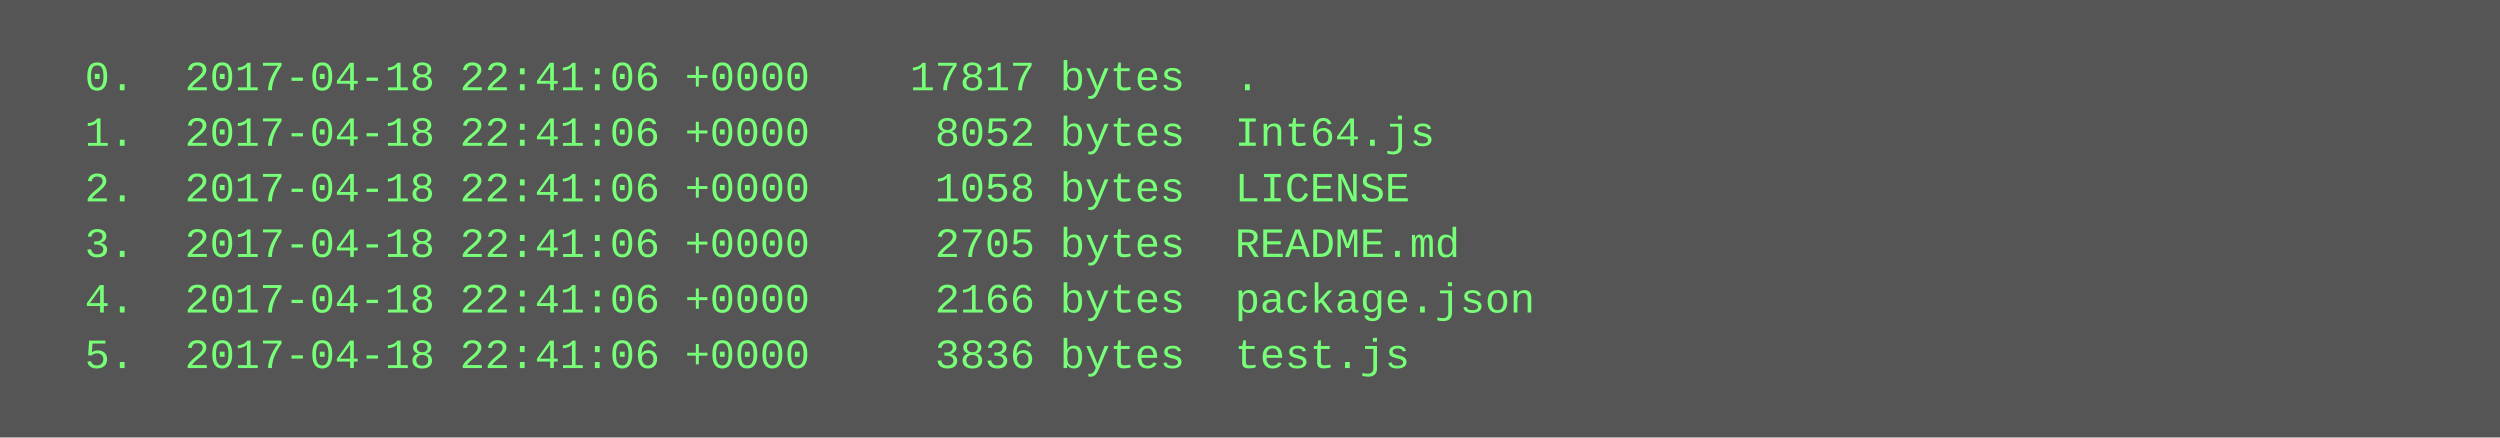
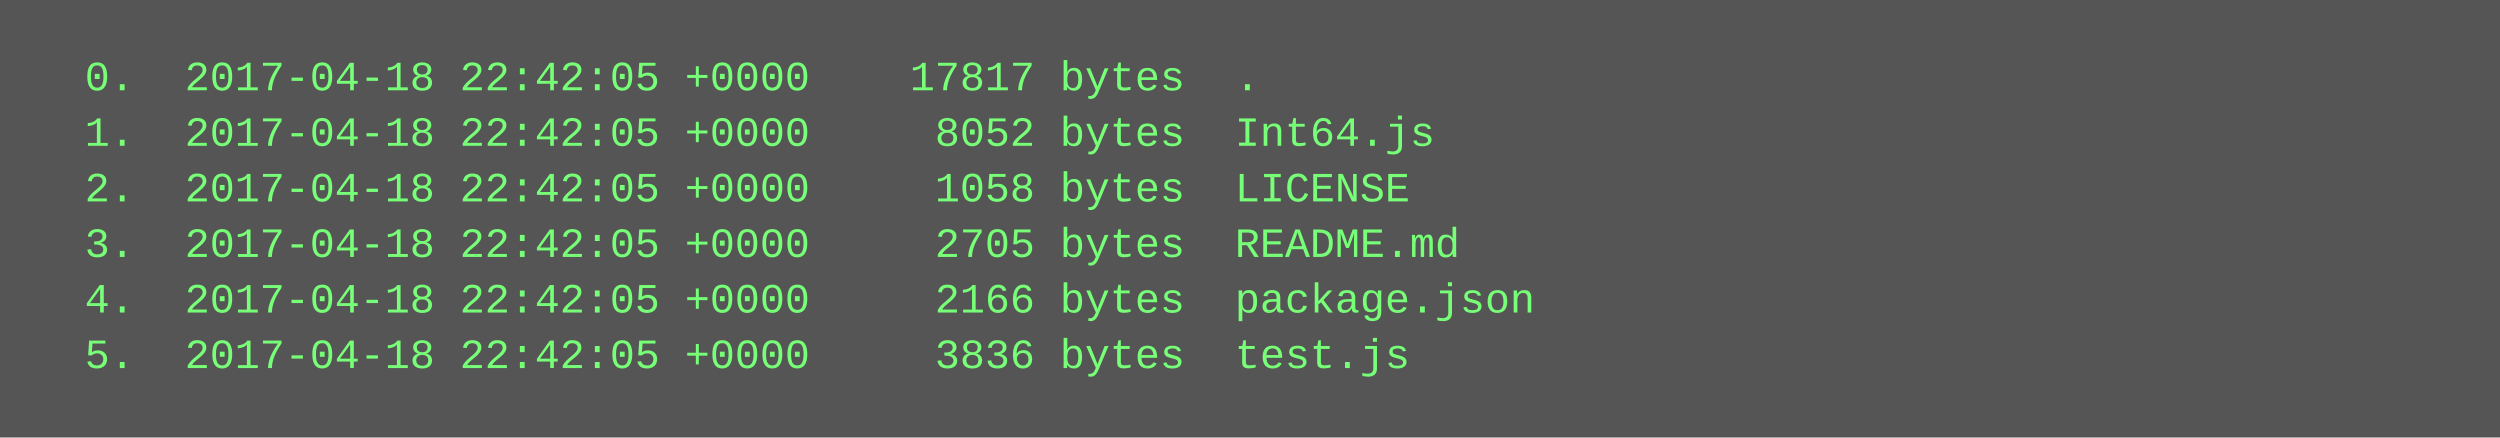
<svg xmlns="http://www.w3.org/2000/svg" height="126" width="720">
  <rect height="126" fill="#555" width="720" />
  <text fill="#7f7" font-family="Courier New" font-size="12" xml:space="preserve">
-     <tspan x="10" y="26">  0.  2017-04-18 22:41:06 +0000    17817 bytes  .</tspan>
-     <tspan x="10" y="42">  1.  2017-04-18 22:41:06 +0000     8052 bytes  Int64.js</tspan>
-     <tspan x="10" y="58">  2.  2017-04-18 22:41:06 +0000     1058 bytes  LICENSE</tspan>
-     <tspan x="10" y="74">  3.  2017-04-18 22:41:06 +0000     2705 bytes  README.md</tspan>
-     <tspan x="10" y="90">  4.  2017-04-18 22:41:06 +0000     2166 bytes  package.json</tspan>
-     <tspan x="10" y="106">  5.  2017-04-18 22:41:06 +0000     3836 bytes  test.js</tspan>
+     <tspan x="10" y="26">  0.  2017-04-18 22:42:05 +0000    17817 bytes  .</tspan>
+     <tspan x="10" y="42">  1.  2017-04-18 22:42:05 +0000     8052 bytes  Int64.js</tspan>
+     <tspan x="10" y="58">  2.  2017-04-18 22:42:05 +0000     1058 bytes  LICENSE</tspan>
+     <tspan x="10" y="74">  3.  2017-04-18 22:42:05 +0000     2705 bytes  README.md</tspan>
+     <tspan x="10" y="90">  4.  2017-04-18 22:42:05 +0000     2166 bytes  package.json</tspan>
+     <tspan x="10" y="106">  5.  2017-04-18 22:42:05 +0000     3836 bytes  test.js</tspan>
  </text>
</svg>
